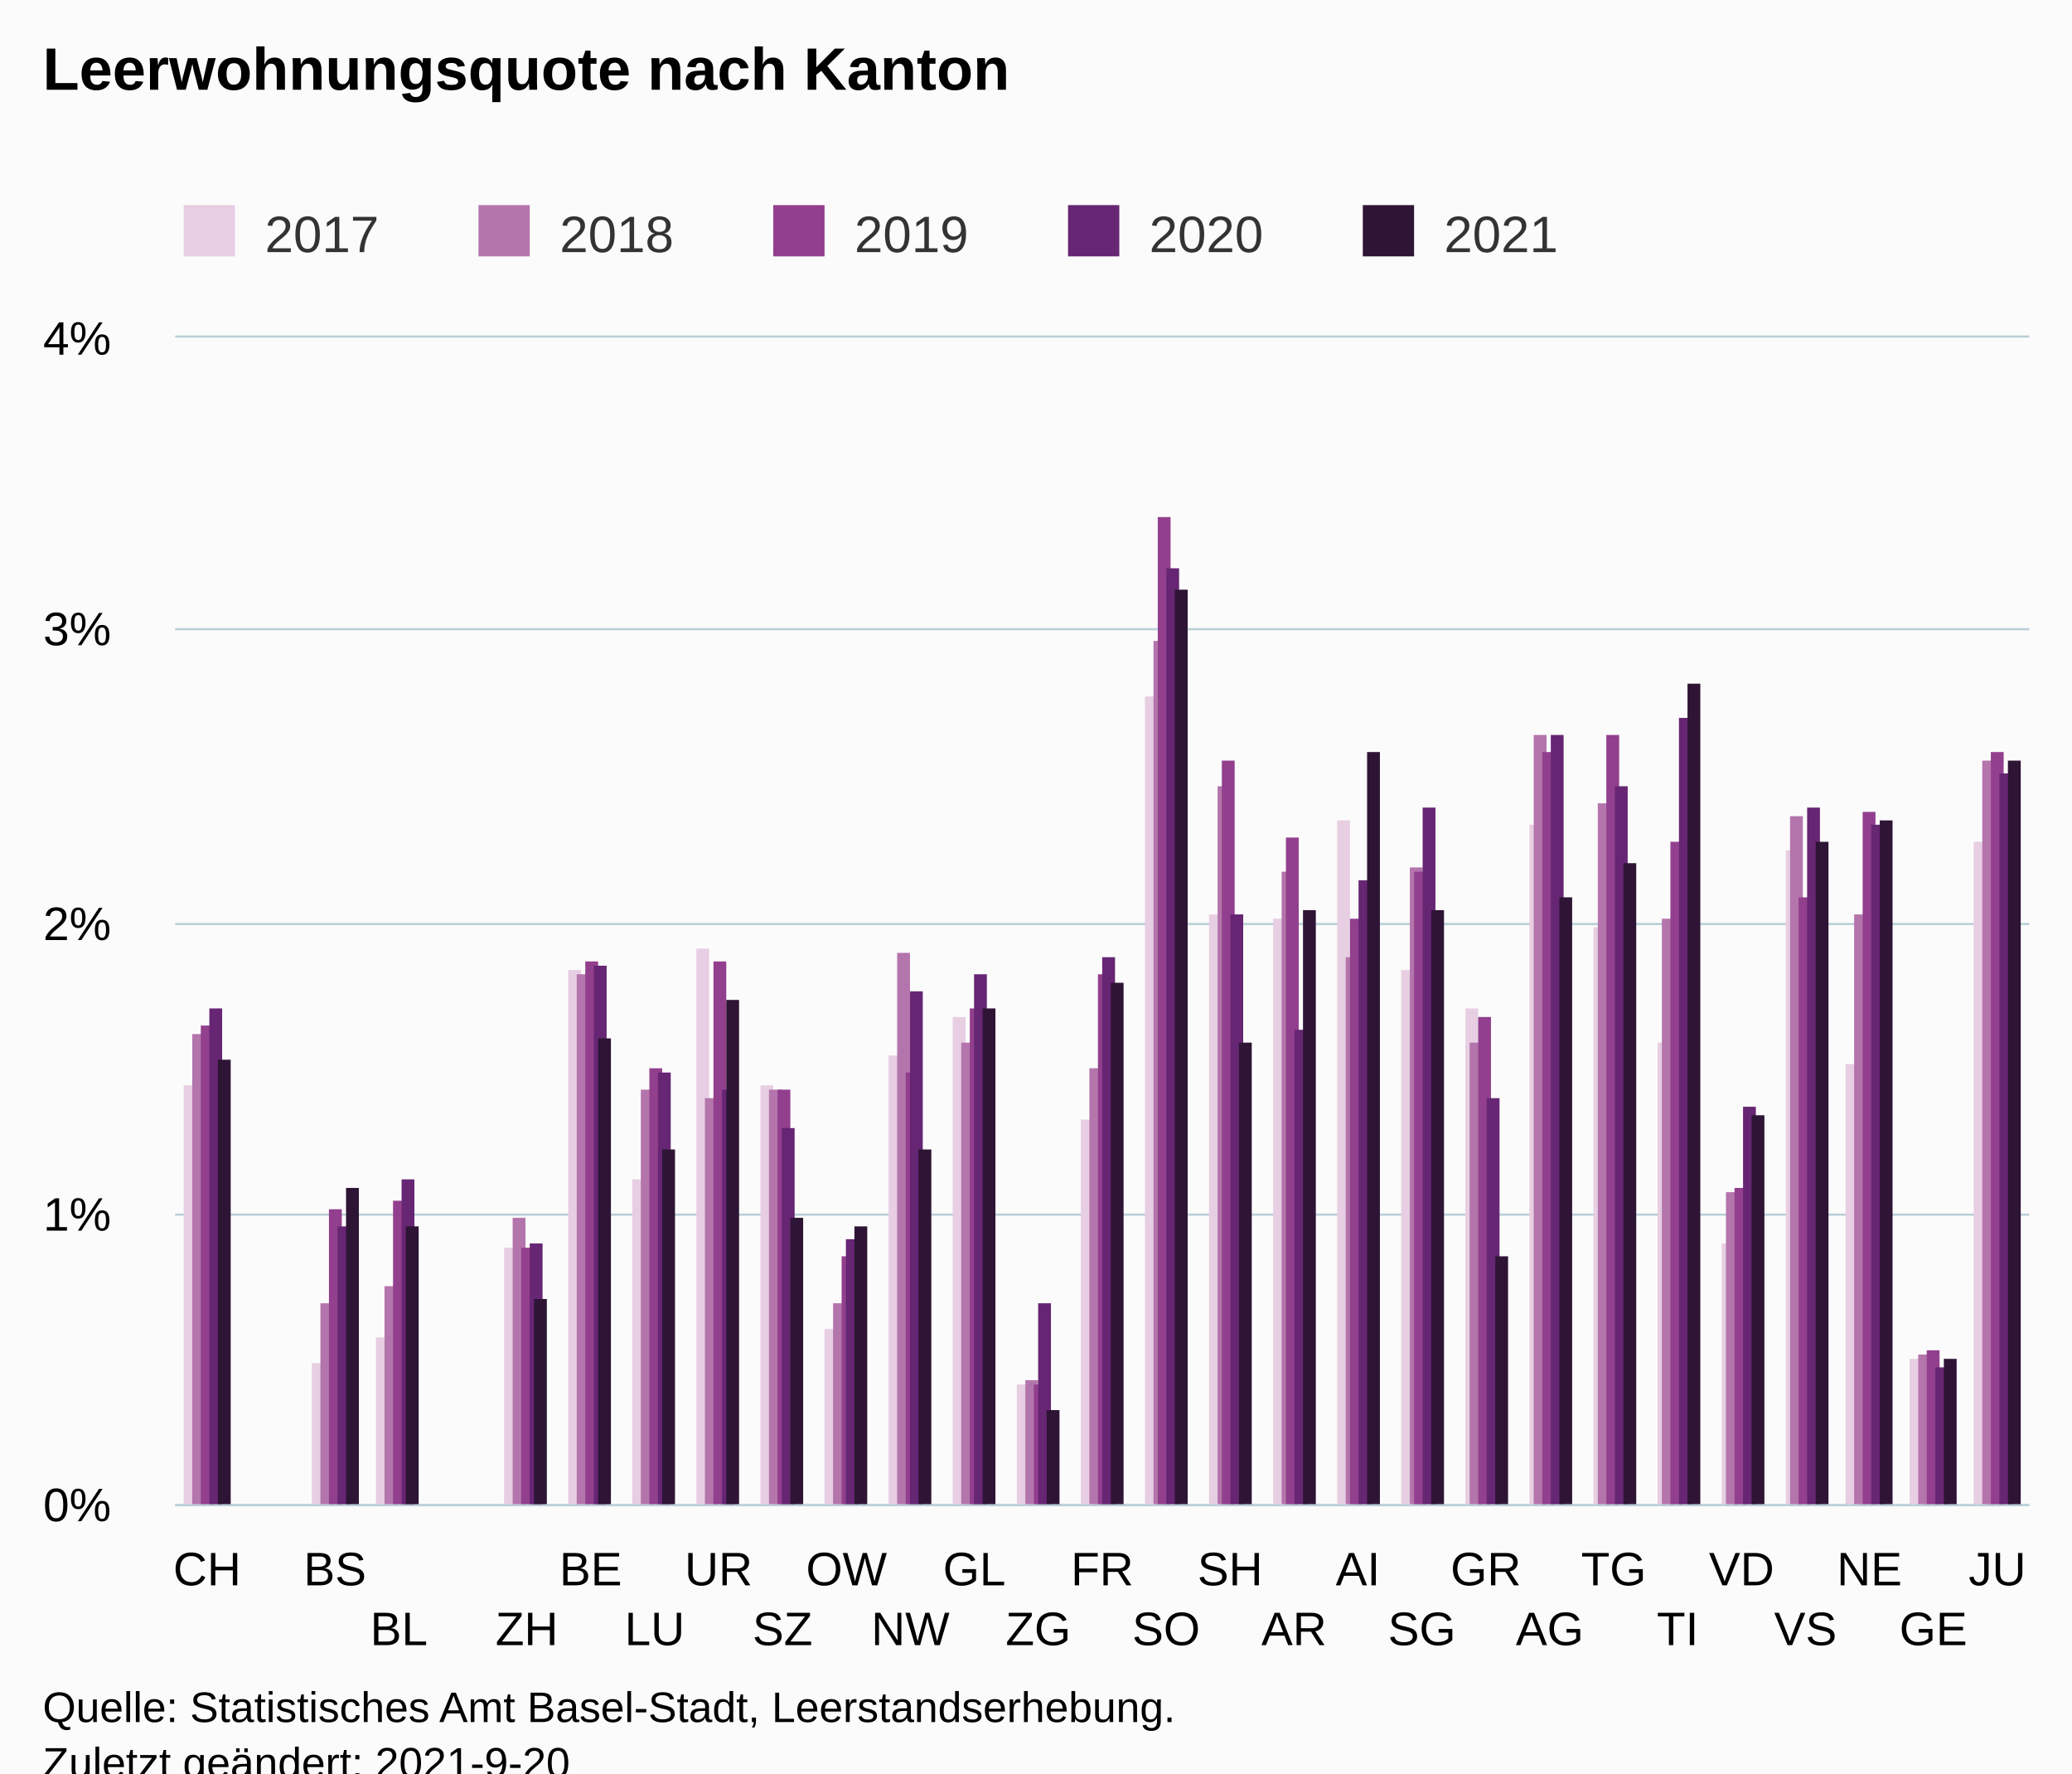
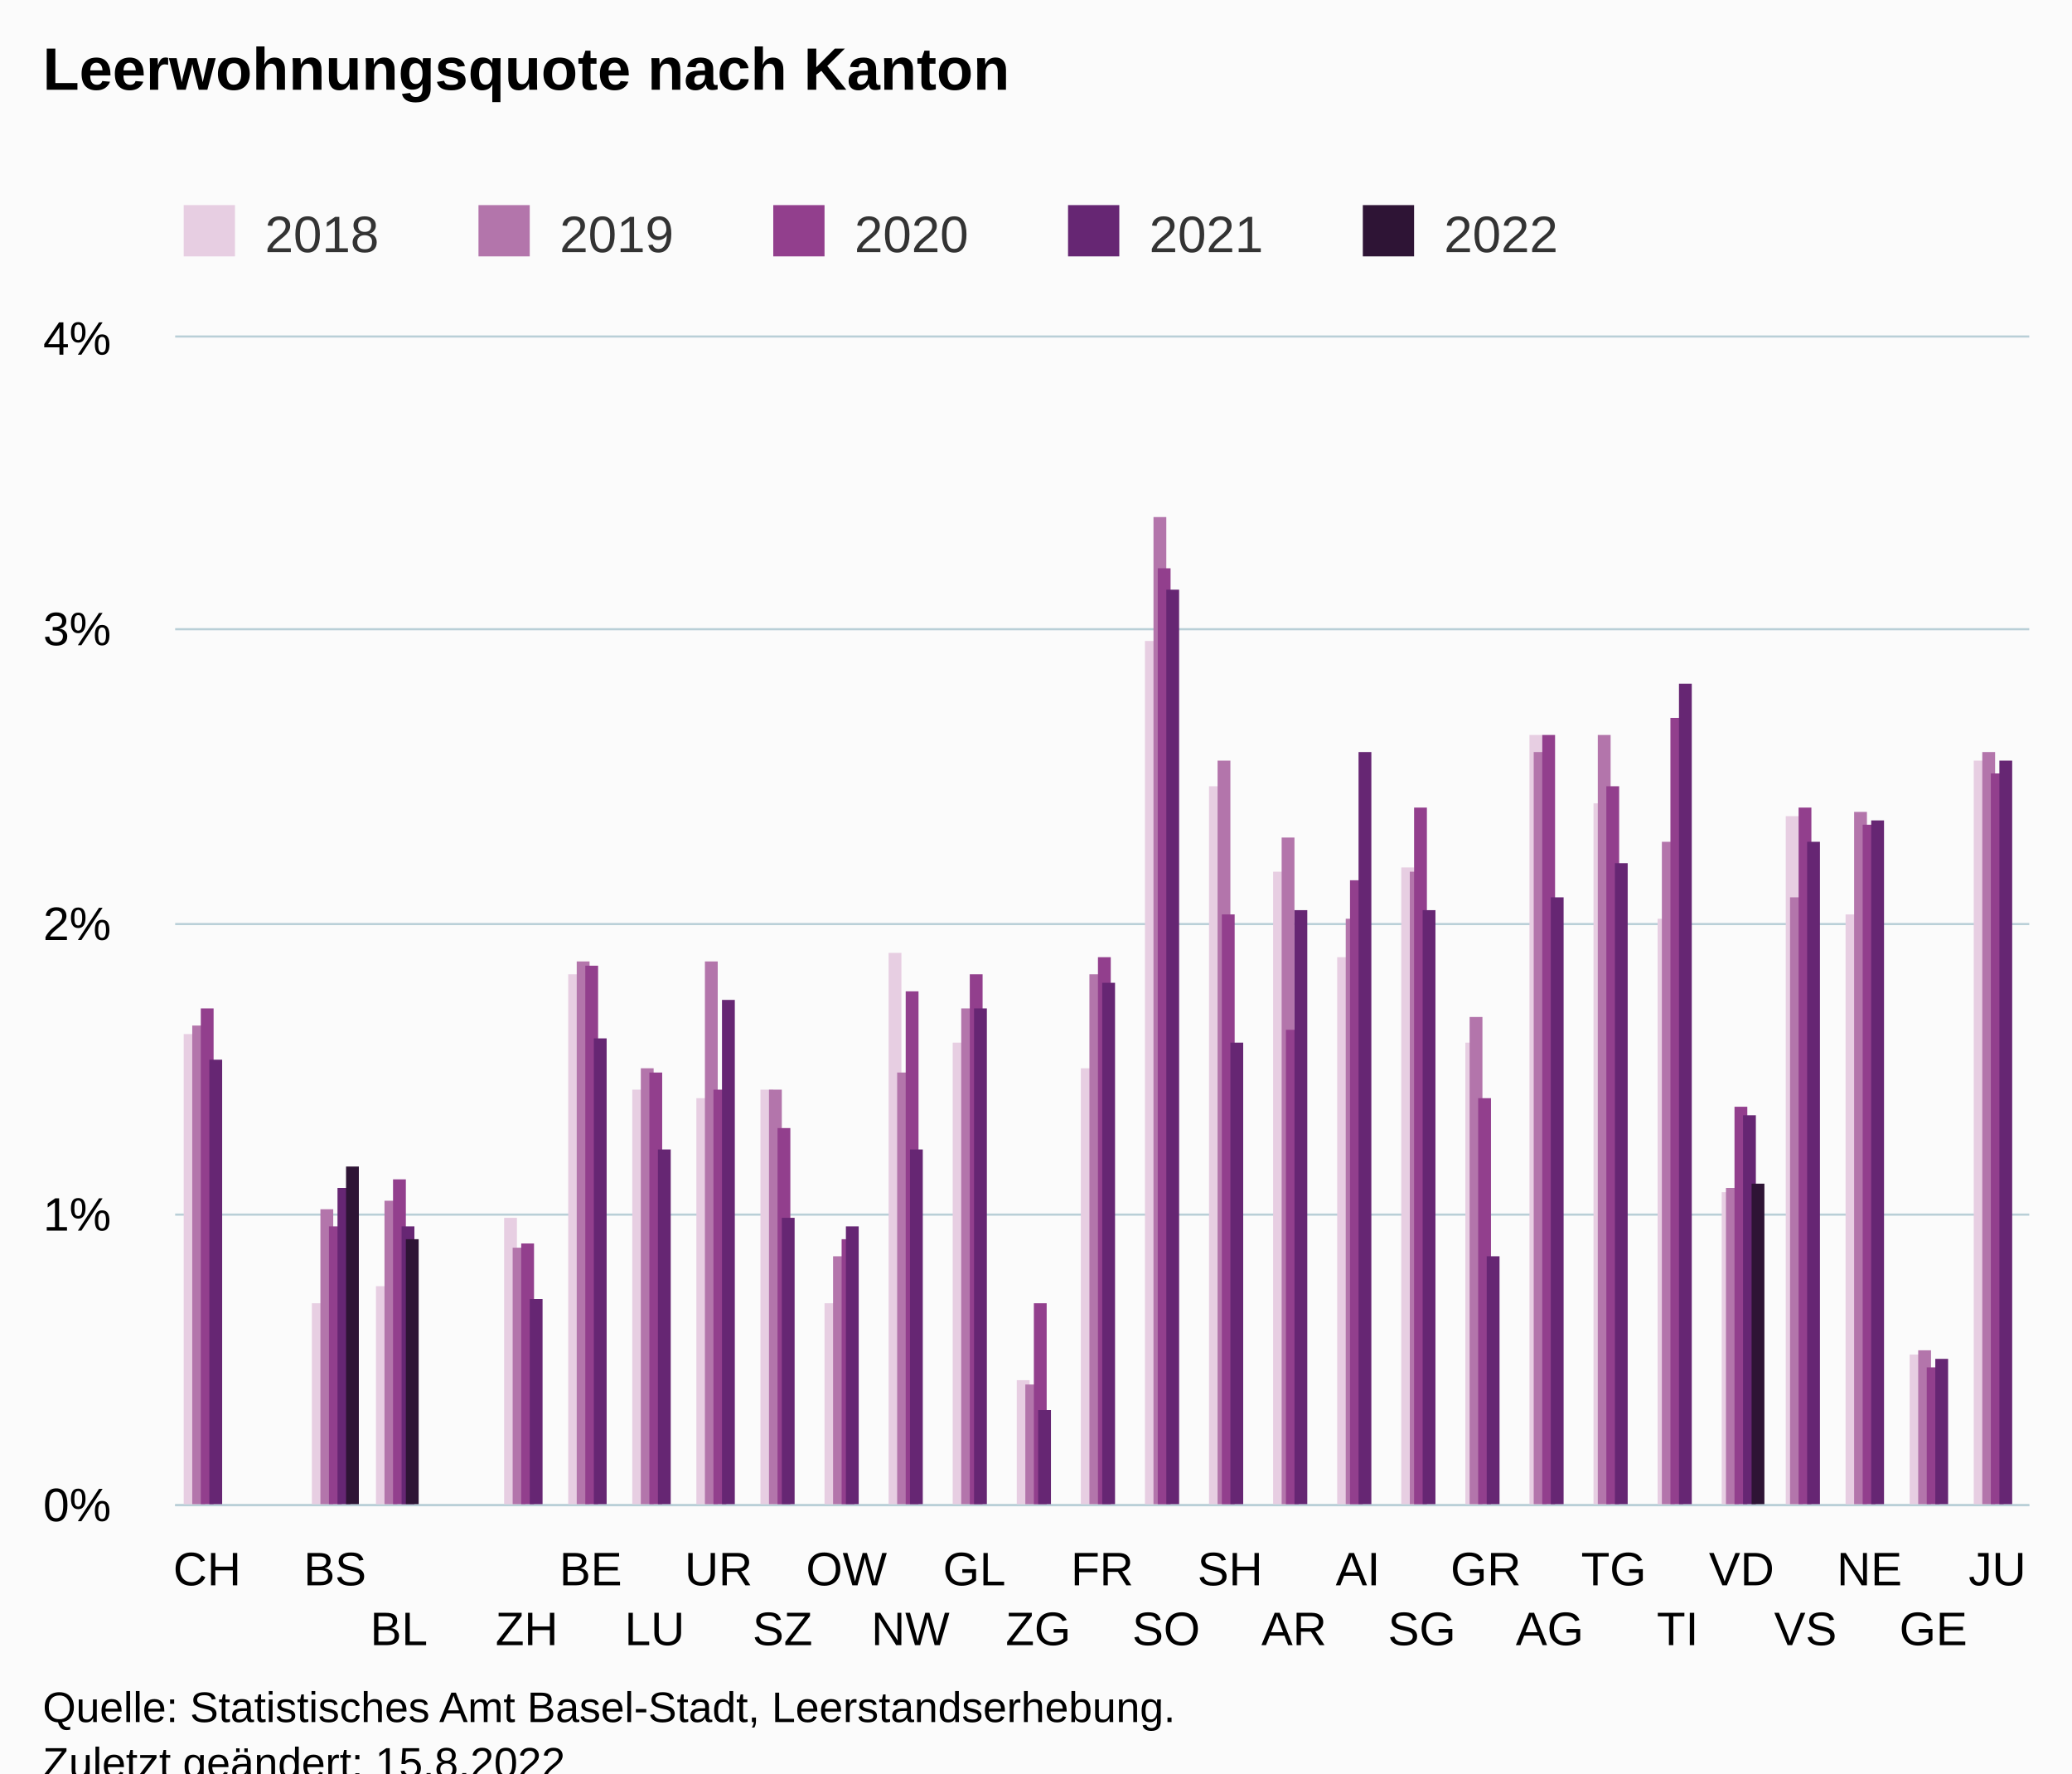
<svg xmlns="http://www.w3.org/2000/svg" version="1.1" class="highcharts-root" style="font-family:Arial;font-size:12px;" viewBox="0 0 485 415">
  <defs>
-     <clipPath id="highcharts-89xm7yv-152-">
+     <clipPath id="highcharts-jkou0sq-152-">
      <rect x="0" y="0" width="434" height="273" fill="none" />
    </clipPath>
-     <clipPath id="highcharts-89xm7yv-182-">
+     <clipPath id="highcharts-jkou0sq-182-">
      <rect x="0" y="0" width="434" height="273" fill="none" />
    </clipPath>
-     <clipPath id="highcharts-89xm7yv-299-">
+     <clipPath id="highcharts-jkou0sq-299-">
      <rect x="41" y="79" width="434" height="273" fill="none" />
    </clipPath>
  </defs>
  <rect fill="#fbfbfb" class="highcharts-background" x="0" y="0" width="485" height="428" rx="0" ry="0" />
  <rect fill="none" class="highcharts-plot-background" x="41" y="79" width="434" height="273" />
  <g class="highcharts-pane-group" data-z-index="0" />
  <g class="highcharts-grid highcharts-xaxis-grid" data-z-index="1">
    <path fill="none" data-z-index="1" class="highcharts-grid-line" d="M 55.5 79 L 55.5 352" opacity="1" />
    <path fill="none" data-z-index="1" class="highcharts-grid-line" d="M 70.5 79 L 70.5 352" opacity="1" />
    <path fill="none" data-z-index="1" class="highcharts-grid-line" d="M 85.5 79 L 85.5 352" opacity="1" />
    <path fill="none" data-z-index="1" class="highcharts-grid-line" d="M 100.5 79 L 100.5 352" opacity="1" />
    <path fill="none" data-z-index="1" class="highcharts-grid-line" d="M 115.5 79 L 115.5 352" opacity="1" />
    <path fill="none" data-z-index="1" class="highcharts-grid-line" d="M 130.5 79 L 130.5 352" opacity="1" />
    <path fill="none" data-z-index="1" class="highcharts-grid-line" d="M 145.5 79 L 145.5 352" opacity="1" />
    <path fill="none" data-z-index="1" class="highcharts-grid-line" d="M 160.5 79 L 160.5 352" opacity="1" />
    <path fill="none" data-z-index="1" class="highcharts-grid-line" d="M 175.5 79 L 175.5 352" opacity="1" />
    <path fill="none" data-z-index="1" class="highcharts-grid-line" d="M 190.5 79 L 190.5 352" opacity="1" />
    <path fill="none" data-z-index="1" class="highcharts-grid-line" d="M 205.5 79 L 205.5 352" opacity="1" />
    <path fill="none" data-z-index="1" class="highcharts-grid-line" d="M 220.5 79 L 220.5 352" opacity="1" />
    <path fill="none" data-z-index="1" class="highcharts-grid-line" d="M 235.5 79 L 235.5 352" opacity="1" />
    <path fill="none" data-z-index="1" class="highcharts-grid-line" d="M 250.5 79 L 250.5 352" opacity="1" />
    <path fill="none" data-z-index="1" class="highcharts-grid-line" d="M 264.5 79 L 264.5 352" opacity="1" />
    <path fill="none" data-z-index="1" class="highcharts-grid-line" d="M 279.5 79 L 279.5 352" opacity="1" />
    <path fill="none" data-z-index="1" class="highcharts-grid-line" d="M 294.5 79 L 294.5 352" opacity="1" />
    <path fill="none" data-z-index="1" class="highcharts-grid-line" d="M 309.5 79 L 309.5 352" opacity="1" />
    <path fill="none" data-z-index="1" class="highcharts-grid-line" d="M 324.5 79 L 324.5 352" opacity="1" />
    <path fill="none" data-z-index="1" class="highcharts-grid-line" d="M 339.5 79 L 339.5 352" opacity="1" />
    <path fill="none" data-z-index="1" class="highcharts-grid-line" d="M 354.5 79 L 354.5 352" opacity="1" />
    <path fill="none" data-z-index="1" class="highcharts-grid-line" d="M 369.5 79 L 369.5 352" opacity="1" />
    <path fill="none" data-z-index="1" class="highcharts-grid-line" d="M 384.5 79 L 384.5 352" opacity="1" />
    <path fill="none" data-z-index="1" class="highcharts-grid-line" d="M 399.5 79 L 399.5 352" opacity="1" />
    <path fill="none" data-z-index="1" class="highcharts-grid-line" d="M 414.5 79 L 414.5 352" opacity="1" />
    <path fill="none" data-z-index="1" class="highcharts-grid-line" d="M 429.5 79 L 429.5 352" opacity="1" />
    <path fill="none" data-z-index="1" class="highcharts-grid-line" d="M 444.5 79 L 444.5 352" opacity="1" />
    <path fill="none" data-z-index="1" class="highcharts-grid-line" d="M 459.5 79 L 459.5 352" opacity="1" />
    <path fill="none" data-z-index="1" class="highcharts-grid-line" d="M 474.5 79 L 474.5 352" opacity="1" />
    <path fill="none" data-z-index="1" class="highcharts-grid-line" d="M 40.5 79 L 40.5 352" opacity="1" />
  </g>
  <g class="highcharts-grid highcharts-yaxis-grid" data-z-index="1">
    <path fill="none" stroke="#B9CFD7" stroke-width="0.5" data-z-index="1" class="highcharts-grid-line" d="M 41 352.25 L 475 352.25" opacity="1" />
    <path fill="none" stroke="#B9CFD7" stroke-width="0.5" data-z-index="1" class="highcharts-grid-line" d="M 41 284.25 L 475 284.25" opacity="1" />
    <path fill="none" stroke="#B9CFD7" stroke-width="0.5" data-z-index="1" class="highcharts-grid-line" d="M 41 216.25 L 475 216.25" opacity="1" />
    <path fill="none" stroke="#B9CFD7" stroke-width="0.5" data-z-index="1" class="highcharts-grid-line" d="M 41 147.25 L 475 147.25" opacity="1" />
    <path fill="none" stroke="#B9CFD7" stroke-width="0.5" data-z-index="1" class="highcharts-grid-line" d="M 41 78.75 L 475 78.75" opacity="1" />
  </g>
  <rect fill="none" class="highcharts-plot-border" data-z-index="1" x="41" y="79" width="434" height="273" />
  <g class="highcharts-axis highcharts-xaxis" data-z-index="2">
    <path fill="none" class="highcharts-axis-line" stroke="#B9CFD7" stroke-width="0.5" data-z-index="7" d="M 41 352.25 L 475 352.25" />
  </g>
  <g class="highcharts-axis highcharts-yaxis" data-z-index="2">
    <path fill="none" class="highcharts-axis-line" data-z-index="7" d="M 41 79 L 41 352" />
  </g>
  <g class="highcharts-series-group" data-z-index="3">
-     <g class="highcharts-series highcharts-series-0 highcharts-column-series" data-z-index="0.1" opacity="1" transform="translate(41,79) scale(1 1)" clip-path="url(#highcharts-89xm7yv-182-)">
-       <rect x="2" y="175" width="3" height="99" fill="#E7CEE2" opacity="1" class="highcharts-point" />
-       <rect x="32" y="240" width="3" height="34" fill="#E7CEE2" opacity="1" class="highcharts-point" />
-       <rect x="47" y="234" width="3" height="40" fill="#E7CEE2" opacity="1" class="highcharts-point" />
-       <rect x="77" y="213" width="3" height="61" fill="#E7CEE2" opacity="1" class="highcharts-point" />
-       <rect x="92" y="148" width="3" height="126" fill="#E7CEE2" opacity="1" class="highcharts-point" />
-       <rect x="107" y="197" width="3" height="77" fill="#E7CEE2" opacity="1" class="highcharts-point" />
-       <rect x="122" y="143" width="3" height="131" fill="#E7CEE2" opacity="1" class="highcharts-point" />
-       <rect x="137" y="175" width="3" height="99" fill="#E7CEE2" opacity="1" class="highcharts-point" />
-       <rect x="152" y="232" width="3" height="42" fill="#E7CEE2" opacity="1" class="highcharts-point" />
-       <rect x="167" y="168" width="3" height="106" fill="#E7CEE2" opacity="1" class="highcharts-point" />
-       <rect x="182" y="159" width="3" height="115" fill="#E7CEE2" opacity="1" class="highcharts-point" />
-       <rect x="197" y="245" width="3" height="29" fill="#E7CEE2" opacity="1" class="highcharts-point" />
-       <rect x="212" y="183" width="3" height="91" fill="#E7CEE2" opacity="1" class="highcharts-point" />
-       <rect x="227" y="84" width="3" height="190" fill="#E7CEE2" opacity="1" class="highcharts-point" />
-       <rect x="242" y="135" width="3" height="139" fill="#E7CEE2" opacity="1" class="highcharts-point" />
-       <rect x="257" y="136" width="3" height="138" fill="#E7CEE2" opacity="1" class="highcharts-point" />
-       <rect x="272" y="113" width="3" height="161" fill="#E7CEE2" opacity="1" class="highcharts-point" />
-       <rect x="287" y="148" width="3" height="126" fill="#E7CEE2" opacity="1" class="highcharts-point" />
-       <rect x="302" y="157" width="3" height="117" fill="#E7CEE2" opacity="1" class="highcharts-point" />
-       <rect x="317" y="114" width="3" height="160" fill="#E7CEE2" opacity="1" class="highcharts-point" />
-       <rect x="332" y="138" width="3" height="136" fill="#E7CEE2" opacity="1" class="highcharts-point" />
-       <rect x="347" y="165" width="3" height="109" fill="#E7CEE2" opacity="1" class="highcharts-point" />
-       <rect x="362" y="212" width="3" height="62" fill="#E7CEE2" opacity="1" class="highcharts-point" />
-       <rect x="377" y="120" width="3" height="154" fill="#E7CEE2" opacity="1" class="highcharts-point" />
-       <rect x="391" y="170" width="3" height="104" fill="#E7CEE2" opacity="1" class="highcharts-point" />
-       <rect x="406" y="239" width="3" height="35" fill="#E7CEE2" opacity="1" class="highcharts-point" />
-       <rect x="421" y="118" width="3" height="156" fill="#E7CEE2" opacity="1" class="highcharts-point" />
+     <g class="highcharts-series highcharts-series-0 highcharts-column-series" data-z-index="0.1" opacity="1" transform="translate(41,79) scale(1 1)" clip-path="url(#highcharts-jkou0sq-182-)">
+       <rect x="2" y="163" width="3" height="111" fill="#E7CEE2" opacity="1" class="highcharts-point" />
+       <rect x="32" y="226" width="3" height="48" fill="#E7CEE2" opacity="1" class="highcharts-point" />
+       <rect x="47" y="222" width="3" height="52" fill="#E7CEE2" opacity="1" class="highcharts-point" />
+       <rect x="77" y="206" width="3" height="68" fill="#E7CEE2" opacity="1" class="highcharts-point" />
+       <rect x="92" y="149" width="3" height="125" fill="#E7CEE2" opacity="1" class="highcharts-point" />
+       <rect x="107" y="176" width="3" height="98" fill="#E7CEE2" opacity="1" class="highcharts-point" />
+       <rect x="122" y="178" width="3" height="96" fill="#E7CEE2" opacity="1" class="highcharts-point" />
+       <rect x="137" y="176" width="3" height="98" fill="#E7CEE2" opacity="1" class="highcharts-point" />
+       <rect x="152" y="226" width="3" height="48" fill="#E7CEE2" opacity="1" class="highcharts-point" />
+       <rect x="167" y="144" width="3" height="130" fill="#E7CEE2" opacity="1" class="highcharts-point" />
+       <rect x="182" y="165" width="3" height="109" fill="#E7CEE2" opacity="1" class="highcharts-point" />
+       <rect x="197" y="244" width="3" height="30" fill="#E7CEE2" opacity="1" class="highcharts-point" />
+       <rect x="212" y="171" width="3" height="103" fill="#E7CEE2" opacity="1" class="highcharts-point" />
+       <rect x="227" y="71" width="3" height="203" fill="#E7CEE2" opacity="1" class="highcharts-point" />
+       <rect x="242" y="105" width="3" height="169" fill="#E7CEE2" opacity="1" class="highcharts-point" />
+       <rect x="257" y="125" width="3" height="149" fill="#E7CEE2" opacity="1" class="highcharts-point" />
+       <rect x="272" y="145" width="3" height="129" fill="#E7CEE2" opacity="1" class="highcharts-point" />
+       <rect x="287" y="124" width="3" height="150" fill="#E7CEE2" opacity="1" class="highcharts-point" />
+       <rect x="302" y="165" width="3" height="109" fill="#E7CEE2" opacity="1" class="highcharts-point" />
+       <rect x="317" y="93" width="3" height="181" fill="#E7CEE2" opacity="1" class="highcharts-point" />
+       <rect x="332" y="109" width="3" height="165" fill="#E7CEE2" opacity="1" class="highcharts-point" />
+       <rect x="347" y="136" width="3" height="138" fill="#E7CEE2" opacity="1" class="highcharts-point" />
+       <rect x="362" y="200" width="3" height="74" fill="#E7CEE2" opacity="1" class="highcharts-point" />
+       <rect x="377" y="112" width="3" height="162" fill="#E7CEE2" opacity="1" class="highcharts-point" />
+       <rect x="391" y="135" width="3" height="139" fill="#E7CEE2" opacity="1" class="highcharts-point" />
+       <rect x="406" y="238" width="3" height="36" fill="#E7CEE2" opacity="1" class="highcharts-point" />
+       <rect x="421" y="99" width="3" height="175" fill="#E7CEE2" opacity="1" class="highcharts-point" />
    </g>
    <g class="highcharts-markers highcharts-series-0 highcharts-column-series" data-z-index="0.1" opacity="1" transform="translate(41,79) scale(1 1)" clip-path="none" />
-     <g class="highcharts-series highcharts-series-1 highcharts-column-series" data-z-index="0.1" opacity="1" transform="translate(41,79) scale(1 1)" clip-path="url(#highcharts-89xm7yv-182-)">
-       <rect x="4" y="163" width="3" height="111" fill="#B375AB" opacity="1" class="highcharts-point" />
-       <rect x="34" y="226" width="3" height="48" fill="#B375AB" opacity="1" class="highcharts-point" />
-       <rect x="49" y="222" width="3" height="52" fill="#B375AB" opacity="1" class="highcharts-point" />
-       <rect x="79" y="206" width="3" height="68" fill="#B375AB" opacity="1" class="highcharts-point" />
-       <rect x="94" y="149" width="3" height="125" fill="#B375AB" opacity="1" class="highcharts-point" />
-       <rect x="109" y="176" width="3" height="98" fill="#B375AB" opacity="1" class="highcharts-point" />
-       <rect x="124" y="178" width="3" height="96" fill="#B375AB" opacity="1" class="highcharts-point" />
+     <g class="highcharts-series highcharts-series-1 highcharts-column-series" data-z-index="0.1" opacity="1" transform="translate(41,79) scale(1 1)" clip-path="url(#highcharts-jkou0sq-182-)">
+       <rect x="4" y="161" width="3" height="113" fill="#B375AB" opacity="1" class="highcharts-point" />
+       <rect x="34" y="204" width="3" height="70" fill="#B375AB" opacity="1" class="highcharts-point" />
+       <rect x="49" y="202" width="3" height="72" fill="#B375AB" opacity="1" class="highcharts-point" />
+       <rect x="79" y="213" width="3" height="61" fill="#B375AB" opacity="1" class="highcharts-point" />
+       <rect x="94" y="146" width="3" height="128" fill="#B375AB" opacity="1" class="highcharts-point" />
+       <rect x="109" y="171" width="3" height="103" fill="#B375AB" opacity="1" class="highcharts-point" />
+       <rect x="124" y="146" width="3" height="128" fill="#B375AB" opacity="1" class="highcharts-point" />
      <rect x="139" y="176" width="3" height="98" fill="#B375AB" opacity="1" class="highcharts-point" />
-       <rect x="154" y="226" width="3" height="48" fill="#B375AB" opacity="1" class="highcharts-point" />
-       <rect x="169" y="144" width="3" height="130" fill="#B375AB" opacity="1" class="highcharts-point" />
-       <rect x="184" y="165" width="3" height="109" fill="#B375AB" opacity="1" class="highcharts-point" />
-       <rect x="199" y="244" width="3" height="30" fill="#B375AB" opacity="1" class="highcharts-point" />
-       <rect x="214" y="171" width="3" height="103" fill="#B375AB" opacity="1" class="highcharts-point" />
-       <rect x="229" y="71" width="3" height="203" fill="#B375AB" opacity="1" class="highcharts-point" />
-       <rect x="244" y="105" width="3" height="169" fill="#B375AB" opacity="1" class="highcharts-point" />
-       <rect x="259" y="125" width="3" height="149" fill="#B375AB" opacity="1" class="highcharts-point" />
-       <rect x="274" y="145" width="3" height="129" fill="#B375AB" opacity="1" class="highcharts-point" />
-       <rect x="289" y="124" width="3" height="150" fill="#B375AB" opacity="1" class="highcharts-point" />
-       <rect x="303" y="165" width="3" height="109" fill="#B375AB" opacity="1" class="highcharts-point" />
-       <rect x="318" y="93" width="3" height="181" fill="#B375AB" opacity="1" class="highcharts-point" />
-       <rect x="333" y="109" width="3" height="165" fill="#B375AB" opacity="1" class="highcharts-point" />
-       <rect x="348" y="136" width="3" height="138" fill="#B375AB" opacity="1" class="highcharts-point" />
-       <rect x="363" y="200" width="3" height="74" fill="#B375AB" opacity="1" class="highcharts-point" />
-       <rect x="378" y="112" width="3" height="162" fill="#B375AB" opacity="1" class="highcharts-point" />
-       <rect x="393" y="135" width="3" height="139" fill="#B375AB" opacity="1" class="highcharts-point" />
-       <rect x="408" y="238" width="3" height="36" fill="#B375AB" opacity="1" class="highcharts-point" />
-       <rect x="423" y="99" width="3" height="175" fill="#B375AB" opacity="1" class="highcharts-point" />
+       <rect x="154" y="215" width="3" height="59" fill="#B375AB" opacity="1" class="highcharts-point" />
+       <rect x="169" y="172" width="3" height="102" fill="#B375AB" opacity="1" class="highcharts-point" />
+       <rect x="184" y="157" width="3" height="117" fill="#B375AB" opacity="1" class="highcharts-point" />
+       <rect x="199" y="245" width="3" height="29" fill="#B375AB" opacity="1" class="highcharts-point" />
+       <rect x="214" y="149" width="3" height="125" fill="#B375AB" opacity="1" class="highcharts-point" />
+       <rect x="229" y="42" width="3" height="232" fill="#B375AB" opacity="1" class="highcharts-point" />
+       <rect x="244" y="99" width="3" height="175" fill="#B375AB" opacity="1" class="highcharts-point" />
+       <rect x="259" y="117" width="3" height="157" fill="#B375AB" opacity="1" class="highcharts-point" />
+       <rect x="274" y="136" width="3" height="138" fill="#B375AB" opacity="1" class="highcharts-point" />
+       <rect x="289" y="125" width="3" height="149" fill="#B375AB" opacity="1" class="highcharts-point" />
+       <rect x="303" y="159" width="3" height="115" fill="#B375AB" opacity="1" class="highcharts-point" />
+       <rect x="318" y="97" width="3" height="177" fill="#B375AB" opacity="1" class="highcharts-point" />
+       <rect x="333" y="93" width="3" height="181" fill="#B375AB" opacity="1" class="highcharts-point" />
+       <rect x="348" y="118" width="3" height="156" fill="#B375AB" opacity="1" class="highcharts-point" />
+       <rect x="363" y="199" width="3" height="75" fill="#B375AB" opacity="1" class="highcharts-point" />
+       <rect x="378" y="131" width="3" height="143" fill="#B375AB" opacity="1" class="highcharts-point" />
+       <rect x="393" y="111" width="3" height="163" fill="#B375AB" opacity="1" class="highcharts-point" />
+       <rect x="408" y="237" width="3" height="37" fill="#B375AB" opacity="1" class="highcharts-point" />
+       <rect x="423" y="97" width="3" height="177" fill="#B375AB" opacity="1" class="highcharts-point" />
    </g>
    <g class="highcharts-markers highcharts-series-1 highcharts-column-series" data-z-index="0.1" opacity="1" transform="translate(41,79) scale(1 1)" clip-path="none" />
-     <g class="highcharts-series highcharts-series-2 highcharts-column-series" data-z-index="0.1" opacity="1" transform="translate(41,79) scale(1 1)" clip-path="url(#highcharts-89xm7yv-182-)">
-       <rect x="6" y="161" width="3" height="113" fill="#923F8D" opacity="1" class="highcharts-point" />
-       <rect x="36" y="204" width="3" height="70" fill="#923F8D" opacity="1" class="highcharts-point" />
-       <rect x="51" y="202" width="3" height="72" fill="#923F8D" opacity="1" class="highcharts-point" />
-       <rect x="81" y="213" width="3" height="61" fill="#923F8D" opacity="1" class="highcharts-point" />
-       <rect x="96" y="146" width="3" height="128" fill="#923F8D" opacity="1" class="highcharts-point" />
-       <rect x="111" y="171" width="3" height="103" fill="#923F8D" opacity="1" class="highcharts-point" />
-       <rect x="126" y="146" width="3" height="128" fill="#923F8D" opacity="1" class="highcharts-point" />
-       <rect x="141" y="176" width="3" height="98" fill="#923F8D" opacity="1" class="highcharts-point" />
-       <rect x="156" y="215" width="3" height="59" fill="#923F8D" opacity="1" class="highcharts-point" />
-       <rect x="171" y="172" width="3" height="102" fill="#923F8D" opacity="1" class="highcharts-point" />
-       <rect x="186" y="157" width="3" height="117" fill="#923F8D" opacity="1" class="highcharts-point" />
-       <rect x="201" y="245" width="3" height="29" fill="#923F8D" opacity="1" class="highcharts-point" />
-       <rect x="216" y="149" width="3" height="125" fill="#923F8D" opacity="1" class="highcharts-point" />
-       <rect x="230" y="42" width="3" height="232" fill="#923F8D" opacity="1" class="highcharts-point" />
-       <rect x="245" y="99" width="3" height="175" fill="#923F8D" opacity="1" class="highcharts-point" />
-       <rect x="260" y="117" width="3" height="157" fill="#923F8D" opacity="1" class="highcharts-point" />
-       <rect x="275" y="136" width="3" height="138" fill="#923F8D" opacity="1" class="highcharts-point" />
-       <rect x="290" y="125" width="3" height="149" fill="#923F8D" opacity="1" class="highcharts-point" />
-       <rect x="305" y="159" width="3" height="115" fill="#923F8D" opacity="1" class="highcharts-point" />
-       <rect x="320" y="97" width="3" height="177" fill="#923F8D" opacity="1" class="highcharts-point" />
-       <rect x="335" y="93" width="3" height="181" fill="#923F8D" opacity="1" class="highcharts-point" />
-       <rect x="350" y="118" width="3" height="156" fill="#923F8D" opacity="1" class="highcharts-point" />
-       <rect x="365" y="199" width="3" height="75" fill="#923F8D" opacity="1" class="highcharts-point" />
-       <rect x="380" y="131" width="3" height="143" fill="#923F8D" opacity="1" class="highcharts-point" />
-       <rect x="395" y="111" width="3" height="163" fill="#923F8D" opacity="1" class="highcharts-point" />
-       <rect x="410" y="237" width="3" height="37" fill="#923F8D" opacity="1" class="highcharts-point" />
-       <rect x="425" y="97" width="3" height="177" fill="#923F8D" opacity="1" class="highcharts-point" />
+     <g class="highcharts-series highcharts-series-2 highcharts-column-series" data-z-index="0.1" opacity="1" transform="translate(41,79) scale(1 1)" clip-path="url(#highcharts-jkou0sq-182-)">
+       <rect x="6" y="157" width="3" height="117" fill="#923F8D" opacity="1" class="highcharts-point" />
+       <rect x="36" y="208" width="3" height="66" fill="#923F8D" opacity="1" class="highcharts-point" />
+       <rect x="51" y="197" width="3" height="77" fill="#923F8D" opacity="1" class="highcharts-point" />
+       <rect x="81" y="212" width="3" height="62" fill="#923F8D" opacity="1" class="highcharts-point" />
+       <rect x="96" y="147" width="3" height="127" fill="#923F8D" opacity="1" class="highcharts-point" />
+       <rect x="111" y="172" width="3" height="102" fill="#923F8D" opacity="1" class="highcharts-point" />
+       <rect x="126" y="176" width="3" height="98" fill="#923F8D" opacity="1" class="highcharts-point" />
+       <rect x="141" y="185" width="3" height="89" fill="#923F8D" opacity="1" class="highcharts-point" />
+       <rect x="156" y="211" width="3" height="63" fill="#923F8D" opacity="1" class="highcharts-point" />
+       <rect x="171" y="153" width="3" height="121" fill="#923F8D" opacity="1" class="highcharts-point" />
+       <rect x="186" y="149" width="3" height="125" fill="#923F8D" opacity="1" class="highcharts-point" />
+       <rect x="201" y="226" width="3" height="48" fill="#923F8D" opacity="1" class="highcharts-point" />
+       <rect x="216" y="145" width="3" height="129" fill="#923F8D" opacity="1" class="highcharts-point" />
+       <rect x="230" y="54" width="3" height="220" fill="#923F8D" opacity="1" class="highcharts-point" />
+       <rect x="245" y="135" width="3" height="139" fill="#923F8D" opacity="1" class="highcharts-point" />
+       <rect x="260" y="162" width="3" height="112" fill="#923F8D" opacity="1" class="highcharts-point" />
+       <rect x="275" y="127" width="3" height="147" fill="#923F8D" opacity="1" class="highcharts-point" />
+       <rect x="290" y="110" width="3" height="164" fill="#923F8D" opacity="1" class="highcharts-point" />
+       <rect x="305" y="178" width="3" height="96" fill="#923F8D" opacity="1" class="highcharts-point" />
+       <rect x="320" y="93" width="3" height="181" fill="#923F8D" opacity="1" class="highcharts-point" />
+       <rect x="335" y="105" width="3" height="169" fill="#923F8D" opacity="1" class="highcharts-point" />
+       <rect x="350" y="89" width="3" height="185" fill="#923F8D" opacity="1" class="highcharts-point" />
+       <rect x="365" y="180" width="3" height="94" fill="#923F8D" opacity="1" class="highcharts-point" />
+       <rect x="380" y="110" width="3" height="164" fill="#923F8D" opacity="1" class="highcharts-point" />
+       <rect x="395" y="114" width="3" height="160" fill="#923F8D" opacity="1" class="highcharts-point" />
+       <rect x="410" y="241" width="3" height="33" fill="#923F8D" opacity="1" class="highcharts-point" />
+       <rect x="425" y="102" width="3" height="172" fill="#923F8D" opacity="1" class="highcharts-point" />
    </g>
    <g class="highcharts-markers highcharts-series-2 highcharts-column-series" data-z-index="0.1" opacity="1" transform="translate(41,79) scale(1 1)" clip-path="none" />
-     <g class="highcharts-series highcharts-series-3 highcharts-column-series" data-z-index="0.1" opacity="1" transform="translate(41,79) scale(1 1)" clip-path="url(#highcharts-89xm7yv-182-)">
-       <rect x="8" y="157" width="3" height="117" fill="#662673" opacity="1" class="highcharts-point" />
-       <rect x="38" y="208" width="3" height="66" fill="#662673" opacity="1" class="highcharts-point" />
-       <rect x="53" y="197" width="3" height="77" fill="#662673" opacity="1" class="highcharts-point" />
-       <rect x="83" y="212" width="3" height="62" fill="#662673" opacity="1" class="highcharts-point" />
-       <rect x="98" y="147" width="3" height="127" fill="#662673" opacity="1" class="highcharts-point" />
-       <rect x="113" y="172" width="3" height="102" fill="#662673" opacity="1" class="highcharts-point" />
-       <rect x="128" y="176" width="3" height="98" fill="#662673" opacity="1" class="highcharts-point" />
-       <rect x="142" y="185" width="3" height="89" fill="#662673" opacity="1" class="highcharts-point" />
-       <rect x="157" y="211" width="3" height="63" fill="#662673" opacity="1" class="highcharts-point" />
-       <rect x="172" y="153" width="3" height="121" fill="#662673" opacity="1" class="highcharts-point" />
-       <rect x="187" y="149" width="3" height="125" fill="#662673" opacity="1" class="highcharts-point" />
-       <rect x="202" y="226" width="3" height="48" fill="#662673" opacity="1" class="highcharts-point" />
-       <rect x="217" y="145" width="3" height="129" fill="#662673" opacity="1" class="highcharts-point" />
-       <rect x="232" y="54" width="3" height="220" fill="#662673" opacity="1" class="highcharts-point" />
-       <rect x="247" y="135" width="3" height="139" fill="#662673" opacity="1" class="highcharts-point" />
-       <rect x="262" y="162" width="3" height="112" fill="#662673" opacity="1" class="highcharts-point" />
-       <rect x="277" y="127" width="3" height="147" fill="#662673" opacity="1" class="highcharts-point" />
-       <rect x="292" y="110" width="3" height="164" fill="#662673" opacity="1" class="highcharts-point" />
-       <rect x="307" y="178" width="3" height="96" fill="#662673" opacity="1" class="highcharts-point" />
-       <rect x="322" y="93" width="3" height="181" fill="#662673" opacity="1" class="highcharts-point" />
-       <rect x="337" y="105" width="3" height="169" fill="#662673" opacity="1" class="highcharts-point" />
-       <rect x="352" y="89" width="3" height="185" fill="#662673" opacity="1" class="highcharts-point" />
-       <rect x="367" y="180" width="3" height="94" fill="#662673" opacity="1" class="highcharts-point" />
-       <rect x="382" y="110" width="3" height="164" fill="#662673" opacity="1" class="highcharts-point" />
-       <rect x="397" y="114" width="3" height="160" fill="#662673" opacity="1" class="highcharts-point" />
-       <rect x="412" y="241" width="3" height="33" fill="#662673" opacity="1" class="highcharts-point" />
-       <rect x="427" y="102" width="3" height="172" fill="#662673" opacity="1" class="highcharts-point" />
+     <g class="highcharts-series highcharts-series-3 highcharts-column-series" data-z-index="0.1" opacity="1" transform="translate(41,79) scale(1 1)" clip-path="url(#highcharts-jkou0sq-182-)">
+       <rect x="8" y="169" width="3" height="105" fill="#662673" opacity="1" class="highcharts-point" />
+       <rect x="38" y="199" width="3" height="75" fill="#662673" opacity="1" class="highcharts-point" />
+       <rect x="53" y="208" width="3" height="66" fill="#662673" opacity="1" class="highcharts-point" />
+       <rect x="83" y="225" width="3" height="49" fill="#662673" opacity="1" class="highcharts-point" />
+       <rect x="98" y="164" width="3" height="110" fill="#662673" opacity="1" class="highcharts-point" />
+       <rect x="113" y="190" width="3" height="84" fill="#662673" opacity="1" class="highcharts-point" />
+       <rect x="128" y="155" width="3" height="119" fill="#662673" opacity="1" class="highcharts-point" />
+       <rect x="142" y="206" width="3" height="68" fill="#662673" opacity="1" class="highcharts-point" />
+       <rect x="157" y="208" width="3" height="66" fill="#662673" opacity="1" class="highcharts-point" />
+       <rect x="172" y="190" width="3" height="84" fill="#662673" opacity="1" class="highcharts-point" />
+       <rect x="187" y="157" width="3" height="117" fill="#662673" opacity="1" class="highcharts-point" />
+       <rect x="202" y="251" width="3" height="23" fill="#662673" opacity="1" class="highcharts-point" />
+       <rect x="217" y="151" width="3" height="123" fill="#662673" opacity="1" class="highcharts-point" />
+       <rect x="232" y="59" width="3" height="215" fill="#662673" opacity="1" class="highcharts-point" />
+       <rect x="247" y="165" width="3" height="109" fill="#662673" opacity="1" class="highcharts-point" />
+       <rect x="262" y="134" width="3" height="140" fill="#662673" opacity="1" class="highcharts-point" />
+       <rect x="277" y="97" width="3" height="177" fill="#662673" opacity="1" class="highcharts-point" />
+       <rect x="292" y="134" width="3" height="140" fill="#662673" opacity="1" class="highcharts-point" />
+       <rect x="307" y="215" width="3" height="59" fill="#662673" opacity="1" class="highcharts-point" />
+       <rect x="322" y="131" width="3" height="143" fill="#662673" opacity="1" class="highcharts-point" />
+       <rect x="337" y="123" width="3" height="151" fill="#662673" opacity="1" class="highcharts-point" />
+       <rect x="352" y="81" width="3" height="193" fill="#662673" opacity="1" class="highcharts-point" />
+       <rect x="367" y="182" width="3" height="92" fill="#662673" opacity="1" class="highcharts-point" />
+       <rect x="382" y="118" width="3" height="156" fill="#662673" opacity="1" class="highcharts-point" />
+       <rect x="397" y="113" width="3" height="161" fill="#662673" opacity="1" class="highcharts-point" />
+       <rect x="412" y="239" width="3" height="35" fill="#662673" opacity="1" class="highcharts-point" />
+       <rect x="427" y="99" width="3" height="175" fill="#662673" opacity="1" class="highcharts-point" />
    </g>
    <g class="highcharts-markers highcharts-series-3 highcharts-column-series" data-z-index="0.1" opacity="1" transform="translate(41,79) scale(1 1)" clip-path="none" />
-     <g class="highcharts-series highcharts-series-4 highcharts-column-series" data-z-index="0.1" opacity="1" transform="translate(41,79) scale(1 1)" clip-path="url(#highcharts-89xm7yv-182-)">
-       <rect x="10" y="169" width="3" height="105" fill="#2E1435" opacity="1" class="highcharts-point" />
-       <rect x="40" y="199" width="3" height="75" fill="#2E1435" opacity="1" class="highcharts-point" />
-       <rect x="54" y="208" width="3" height="66" fill="#2E1435" opacity="1" class="highcharts-point" />
-       <rect x="84" y="225" width="3" height="49" fill="#2E1435" opacity="1" class="highcharts-point" />
-       <rect x="99" y="164" width="3" height="110" fill="#2E1435" opacity="1" class="highcharts-point" />
-       <rect x="114" y="190" width="3" height="84" fill="#2E1435" opacity="1" class="highcharts-point" />
-       <rect x="129" y="155" width="3" height="119" fill="#2E1435" opacity="1" class="highcharts-point" />
-       <rect x="144" y="206" width="3" height="68" fill="#2E1435" opacity="1" class="highcharts-point" />
-       <rect x="159" y="208" width="3" height="66" fill="#2E1435" opacity="1" class="highcharts-point" />
-       <rect x="174" y="190" width="3" height="84" fill="#2E1435" opacity="1" class="highcharts-point" />
-       <rect x="189" y="157" width="3" height="117" fill="#2E1435" opacity="1" class="highcharts-point" />
-       <rect x="204" y="251" width="3" height="23" fill="#2E1435" opacity="1" class="highcharts-point" />
-       <rect x="219" y="151" width="3" height="123" fill="#2E1435" opacity="1" class="highcharts-point" />
-       <rect x="234" y="59" width="3" height="215" fill="#2E1435" opacity="1" class="highcharts-point" />
-       <rect x="249" y="165" width="3" height="109" fill="#2E1435" opacity="1" class="highcharts-point" />
-       <rect x="264" y="134" width="3" height="140" fill="#2E1435" opacity="1" class="highcharts-point" />
-       <rect x="279" y="97" width="3" height="177" fill="#2E1435" opacity="1" class="highcharts-point" />
-       <rect x="294" y="134" width="3" height="140" fill="#2E1435" opacity="1" class="highcharts-point" />
-       <rect x="309" y="215" width="3" height="59" fill="#2E1435" opacity="1" class="highcharts-point" />
-       <rect x="324" y="131" width="3" height="143" fill="#2E1435" opacity="1" class="highcharts-point" />
-       <rect x="339" y="123" width="3" height="151" fill="#2E1435" opacity="1" class="highcharts-point" />
-       <rect x="354" y="81" width="3" height="193" fill="#2E1435" opacity="1" class="highcharts-point" />
-       <rect x="369" y="182" width="3" height="92" fill="#2E1435" opacity="1" class="highcharts-point" />
-       <rect x="384" y="118" width="3" height="156" fill="#2E1435" opacity="1" class="highcharts-point" />
-       <rect x="399" y="113" width="3" height="161" fill="#2E1435" opacity="1" class="highcharts-point" />
-       <rect x="414" y="239" width="3" height="35" fill="#2E1435" opacity="1" class="highcharts-point" />
-       <rect x="429" y="99" width="3" height="175" fill="#2E1435" opacity="1" class="highcharts-point" />
+     <g class="highcharts-series highcharts-series-4 highcharts-column-series" data-z-index="0.1" opacity="1" transform="translate(41,79) scale(1 1)" clip-path="url(#highcharts-jkou0sq-182-)">
+       <rect x="40" y="194" width="3" height="80" fill="#2E1435" opacity="1" class="highcharts-point" />
+       <rect x="54" y="211" width="3" height="63" fill="#2E1435" opacity="1" class="highcharts-point" />
+       <rect x="369" y="198" width="3" height="76" fill="#2E1435" opacity="1" class="highcharts-point" />
    </g>
    <g class="highcharts-markers highcharts-series-4 highcharts-column-series" data-z-index="0.1" opacity="1" transform="translate(41,79) scale(1 1)" clip-path="none" />
  </g>
  <text x="10" text-anchor="start" class="highcharts-title" data-z-index="4" style="color:#000000;font-size:14px;font-weight:bold;fill:#000000;" y="21">
    <tspan>Leerwohnungsquote nach Kanton</tspan>
  </text>
  <text x="10" text-anchor="start" class="highcharts-subtitle" data-z-index="4" style="color:#000000;font-size:12px;font-weight:normal;fill:#000000;" y="40" />
  <text x="10" text-anchor="start" class="highcharts-caption" data-z-index="4" style="color:#666666;fill:#666666;" y="400" />
  <g class="highcharts-legend" data-z-index="7" transform="translate(33,41)">
    <rect fill="none" class="highcharts-legend-box" rx="0" ry="0" x="0" y="0" width="341" height="26" visibility="visible" />
    <g data-z-index="1">
      <g>
        <g class="highcharts-legend-item highcharts-column-series highcharts-color-undefined highcharts-series-0" data-z-index="1" transform="translate(8,3)">
          <text x="21" style="color:#333333;cursor:pointer;font-size:12px;font-weight:normal;fill:#333333;" text-anchor="start" data-z-index="2" y="15">
-             <tspan>2017</tspan>
+             <tspan>2018</tspan>
          </text>
          <rect x="2" y="4" width="12" height="12" fill="#E7CEE2" class="highcharts-point" data-z-index="3" />
        </g>
        <g class="highcharts-legend-item highcharts-column-series highcharts-color-undefined highcharts-series-1" data-z-index="1" transform="translate(77,3)">
          <text x="21" y="15" style="color:#333333;cursor:pointer;font-size:12px;font-weight:normal;fill:#333333;" text-anchor="start" data-z-index="2">
-             <tspan>2018</tspan>
+             <tspan>2019</tspan>
          </text>
          <rect x="2" y="4" width="12" height="12" fill="#B375AB" class="highcharts-point" data-z-index="3" />
        </g>
        <g class="highcharts-legend-item highcharts-column-series highcharts-color-undefined highcharts-series-2" data-z-index="1" transform="translate(146,3)">
          <text x="21" y="15" style="color:#333333;cursor:pointer;font-size:12px;font-weight:normal;fill:#333333;" text-anchor="start" data-z-index="2">
-             <tspan>2019</tspan>
+             <tspan>2020</tspan>
          </text>
          <rect x="2" y="4" width="12" height="12" fill="#923F8D" class="highcharts-point" data-z-index="3" />
        </g>
        <g class="highcharts-legend-item highcharts-column-series highcharts-color-undefined highcharts-series-3" data-z-index="1" transform="translate(215,3)">
          <text x="21" y="15" style="color:#333333;cursor:pointer;font-size:12px;font-weight:normal;fill:#333333;" text-anchor="start" data-z-index="2">
-             <tspan>2020</tspan>
+             <tspan>2021</tspan>
          </text>
          <rect x="2" y="4" width="12" height="12" fill="#662673" class="highcharts-point" data-z-index="3" />
        </g>
        <g class="highcharts-legend-item highcharts-column-series highcharts-color-undefined highcharts-series-4" data-z-index="1" transform="translate(284,3)">
          <text x="21" y="15" style="color:#333333;cursor:pointer;font-size:12px;font-weight:normal;fill:#333333;" text-anchor="start" data-z-index="2">
-             <tspan>2021</tspan>
+             <tspan>2022</tspan>
          </text>
          <rect x="2" y="4" width="12" height="12" fill="#2E1435" class="highcharts-point" data-z-index="3" />
        </g>
      </g>
    </g>
  </g>
  <g class="highcharts-axis-labels highcharts-xaxis-labels" data-z-index="7">
    <text x="48.483" style="color:#000000;cursor:default;font-size:11px;fill:#000000;" text-anchor="middle" transform="translate(0,0)" y="371" opacity="1">CH</text>
    <text x="63.448" style="color:#000000;cursor:default;font-size:11px;fill:#000000;" text-anchor="middle" transform="translate(0,0)" y="385" opacity="1" />
    <text x="78.414" style="color:#000000;cursor:default;font-size:11px;fill:#000000;" text-anchor="middle" transform="translate(0,0)" y="371" opacity="1">BS</text>
    <text x="93.379" style="color:#000000;cursor:default;font-size:11px;fill:#000000;" text-anchor="middle" transform="translate(0,0)" y="385" opacity="1">BL</text>
    <text x="108.345" style="color:#000000;cursor:default;font-size:11px;fill:#000000;" text-anchor="middle" transform="translate(0,0)" y="371" opacity="1" />
    <text x="123.31" style="color:#000000;cursor:default;font-size:11px;fill:#000000;" text-anchor="middle" transform="translate(0,0)" y="385" opacity="1">ZH</text>
    <text x="138.276" style="color:#000000;cursor:default;font-size:11px;fill:#000000;" text-anchor="middle" transform="translate(0,0)" y="371" opacity="1">BE</text>
    <text x="153.241" style="color:#000000;cursor:default;font-size:11px;fill:#000000;" text-anchor="middle" transform="translate(0,0)" y="385" opacity="1">LU</text>
    <text x="168.207" style="color:#000000;cursor:default;font-size:11px;fill:#000000;" text-anchor="middle" transform="translate(0,0)" y="371" opacity="1">UR</text>
    <text x="183.172" style="color:#000000;cursor:default;font-size:11px;fill:#000000;" text-anchor="middle" transform="translate(0,0)" y="385" opacity="1">SZ</text>
    <text x="198.138" style="color:#000000;cursor:default;font-size:11px;fill:#000000;" text-anchor="middle" transform="translate(0,0)" y="371" opacity="1">OW</text>
    <text x="213.103" style="color:#000000;cursor:default;font-size:11px;fill:#000000;" text-anchor="middle" transform="translate(0,0)" y="385" opacity="1">NW</text>
    <text x="228.069" style="color:#000000;cursor:default;font-size:11px;fill:#000000;" text-anchor="middle" transform="translate(0,0)" y="371" opacity="1">GL</text>
    <text x="243.034" style="color:#000000;cursor:default;font-size:11px;fill:#000000;" text-anchor="middle" transform="translate(0,0)" y="385" opacity="1">ZG</text>
    <text x="258" style="color:#000000;cursor:default;font-size:11px;fill:#000000;" text-anchor="middle" transform="translate(0,0)" y="371" opacity="1">FR</text>
    <text x="272.966" style="color:#000000;cursor:default;font-size:11px;fill:#000000;" text-anchor="middle" transform="translate(0,0)" y="385" opacity="1">SO</text>
    <text x="287.931" style="color:#000000;cursor:default;font-size:11px;fill:#000000;" text-anchor="middle" transform="translate(0,0)" y="371" opacity="1">SH</text>
    <text x="302.897" style="color:#000000;cursor:default;font-size:11px;fill:#000000;" text-anchor="middle" transform="translate(0,0)" y="385" opacity="1">AR</text>
    <text x="317.862" style="color:#000000;cursor:default;font-size:11px;fill:#000000;" text-anchor="middle" transform="translate(0,0)" y="371" opacity="1">AI</text>
    <text x="332.828" style="color:#000000;cursor:default;font-size:11px;fill:#000000;" text-anchor="middle" transform="translate(0,0)" y="385" opacity="1">SG</text>
    <text x="347.793" style="color:#000000;cursor:default;font-size:11px;fill:#000000;" text-anchor="middle" transform="translate(0,0)" y="371" opacity="1">GR</text>
    <text x="362.759" style="color:#000000;cursor:default;font-size:11px;fill:#000000;" text-anchor="middle" transform="translate(0,0)" y="385" opacity="1">AG</text>
    <text x="377.724" style="color:#000000;cursor:default;font-size:11px;fill:#000000;" text-anchor="middle" transform="translate(0,0)" y="371" opacity="1">TG</text>
    <text x="392.69" style="color:#000000;cursor:default;font-size:11px;fill:#000000;" text-anchor="middle" transform="translate(0,0)" y="385" opacity="1">TI</text>
    <text x="407.655" style="color:#000000;cursor:default;font-size:11px;fill:#000000;" text-anchor="middle" transform="translate(0,0)" y="371" opacity="1">VD</text>
    <text x="422.621" style="color:#000000;cursor:default;font-size:11px;fill:#000000;" text-anchor="middle" transform="translate(0,0)" y="385" opacity="1">VS</text>
    <text x="437.586" style="color:#000000;cursor:default;font-size:11px;fill:#000000;" text-anchor="middle" transform="translate(0,0)" y="371" opacity="1">NE</text>
    <text x="452.552" style="color:#000000;cursor:default;font-size:11px;fill:#000000;" text-anchor="middle" transform="translate(0,0)" y="385" opacity="1">GE</text>
    <text x="467.517" style="color:#000000;cursor:default;font-size:11px;fill:#000000;" text-anchor="middle" transform="translate(0,0)" y="371" opacity="1">JU</text>
  </g>
  <g class="highcharts-axis-labels highcharts-yaxis-labels" data-z-index="7">
    <text x="26" style="color:#000000;cursor:default;font-size:11px;fill:#000000;" text-anchor="end" transform="translate(0,0)" y="356" opacity="1">0%</text>
    <text x="26" style="color:#000000;cursor:default;font-size:11px;fill:#000000;" text-anchor="end" transform="translate(0,0)" y="288" opacity="1">1%</text>
    <text x="26" style="color:#000000;cursor:default;font-size:11px;fill:#000000;" text-anchor="end" transform="translate(0,0)" y="220" opacity="1">2%</text>
    <text x="26" style="color:#000000;cursor:default;font-size:11px;fill:#000000;" text-anchor="end" transform="translate(0,0)" y="151" opacity="1">3%</text>
    <text x="26" style="color:#000000;cursor:default;font-size:11px;fill:#000000;" text-anchor="end" transform="translate(0,0)" y="83" opacity="1">4%</text>
  </g>
  <text x="10" class="highcharts-credits" text-anchor="start" data-z-index="8" style="cursor:default;color:#000000;font-size:10px;fill:#000000;" y="403">
    <tspan>Quelle: Statistisches Amt Basel-Stadt, Leerstandserhebung.</tspan>
-     <tspan x="10" dy="13">Zuletzt geändert: 2021-9-20</tspan>
+     <tspan x="10" dy="13">Zuletzt geändert: 15.8.2022</tspan>
  </text>
-   <g class="highcharts-control-points" data-z-index="99" clip-path="url(#highcharts-89xm7yv-299-)" />
+   <g class="highcharts-control-points" data-z-index="99" clip-path="url(#highcharts-jkou0sq-299-)" />
</svg>
